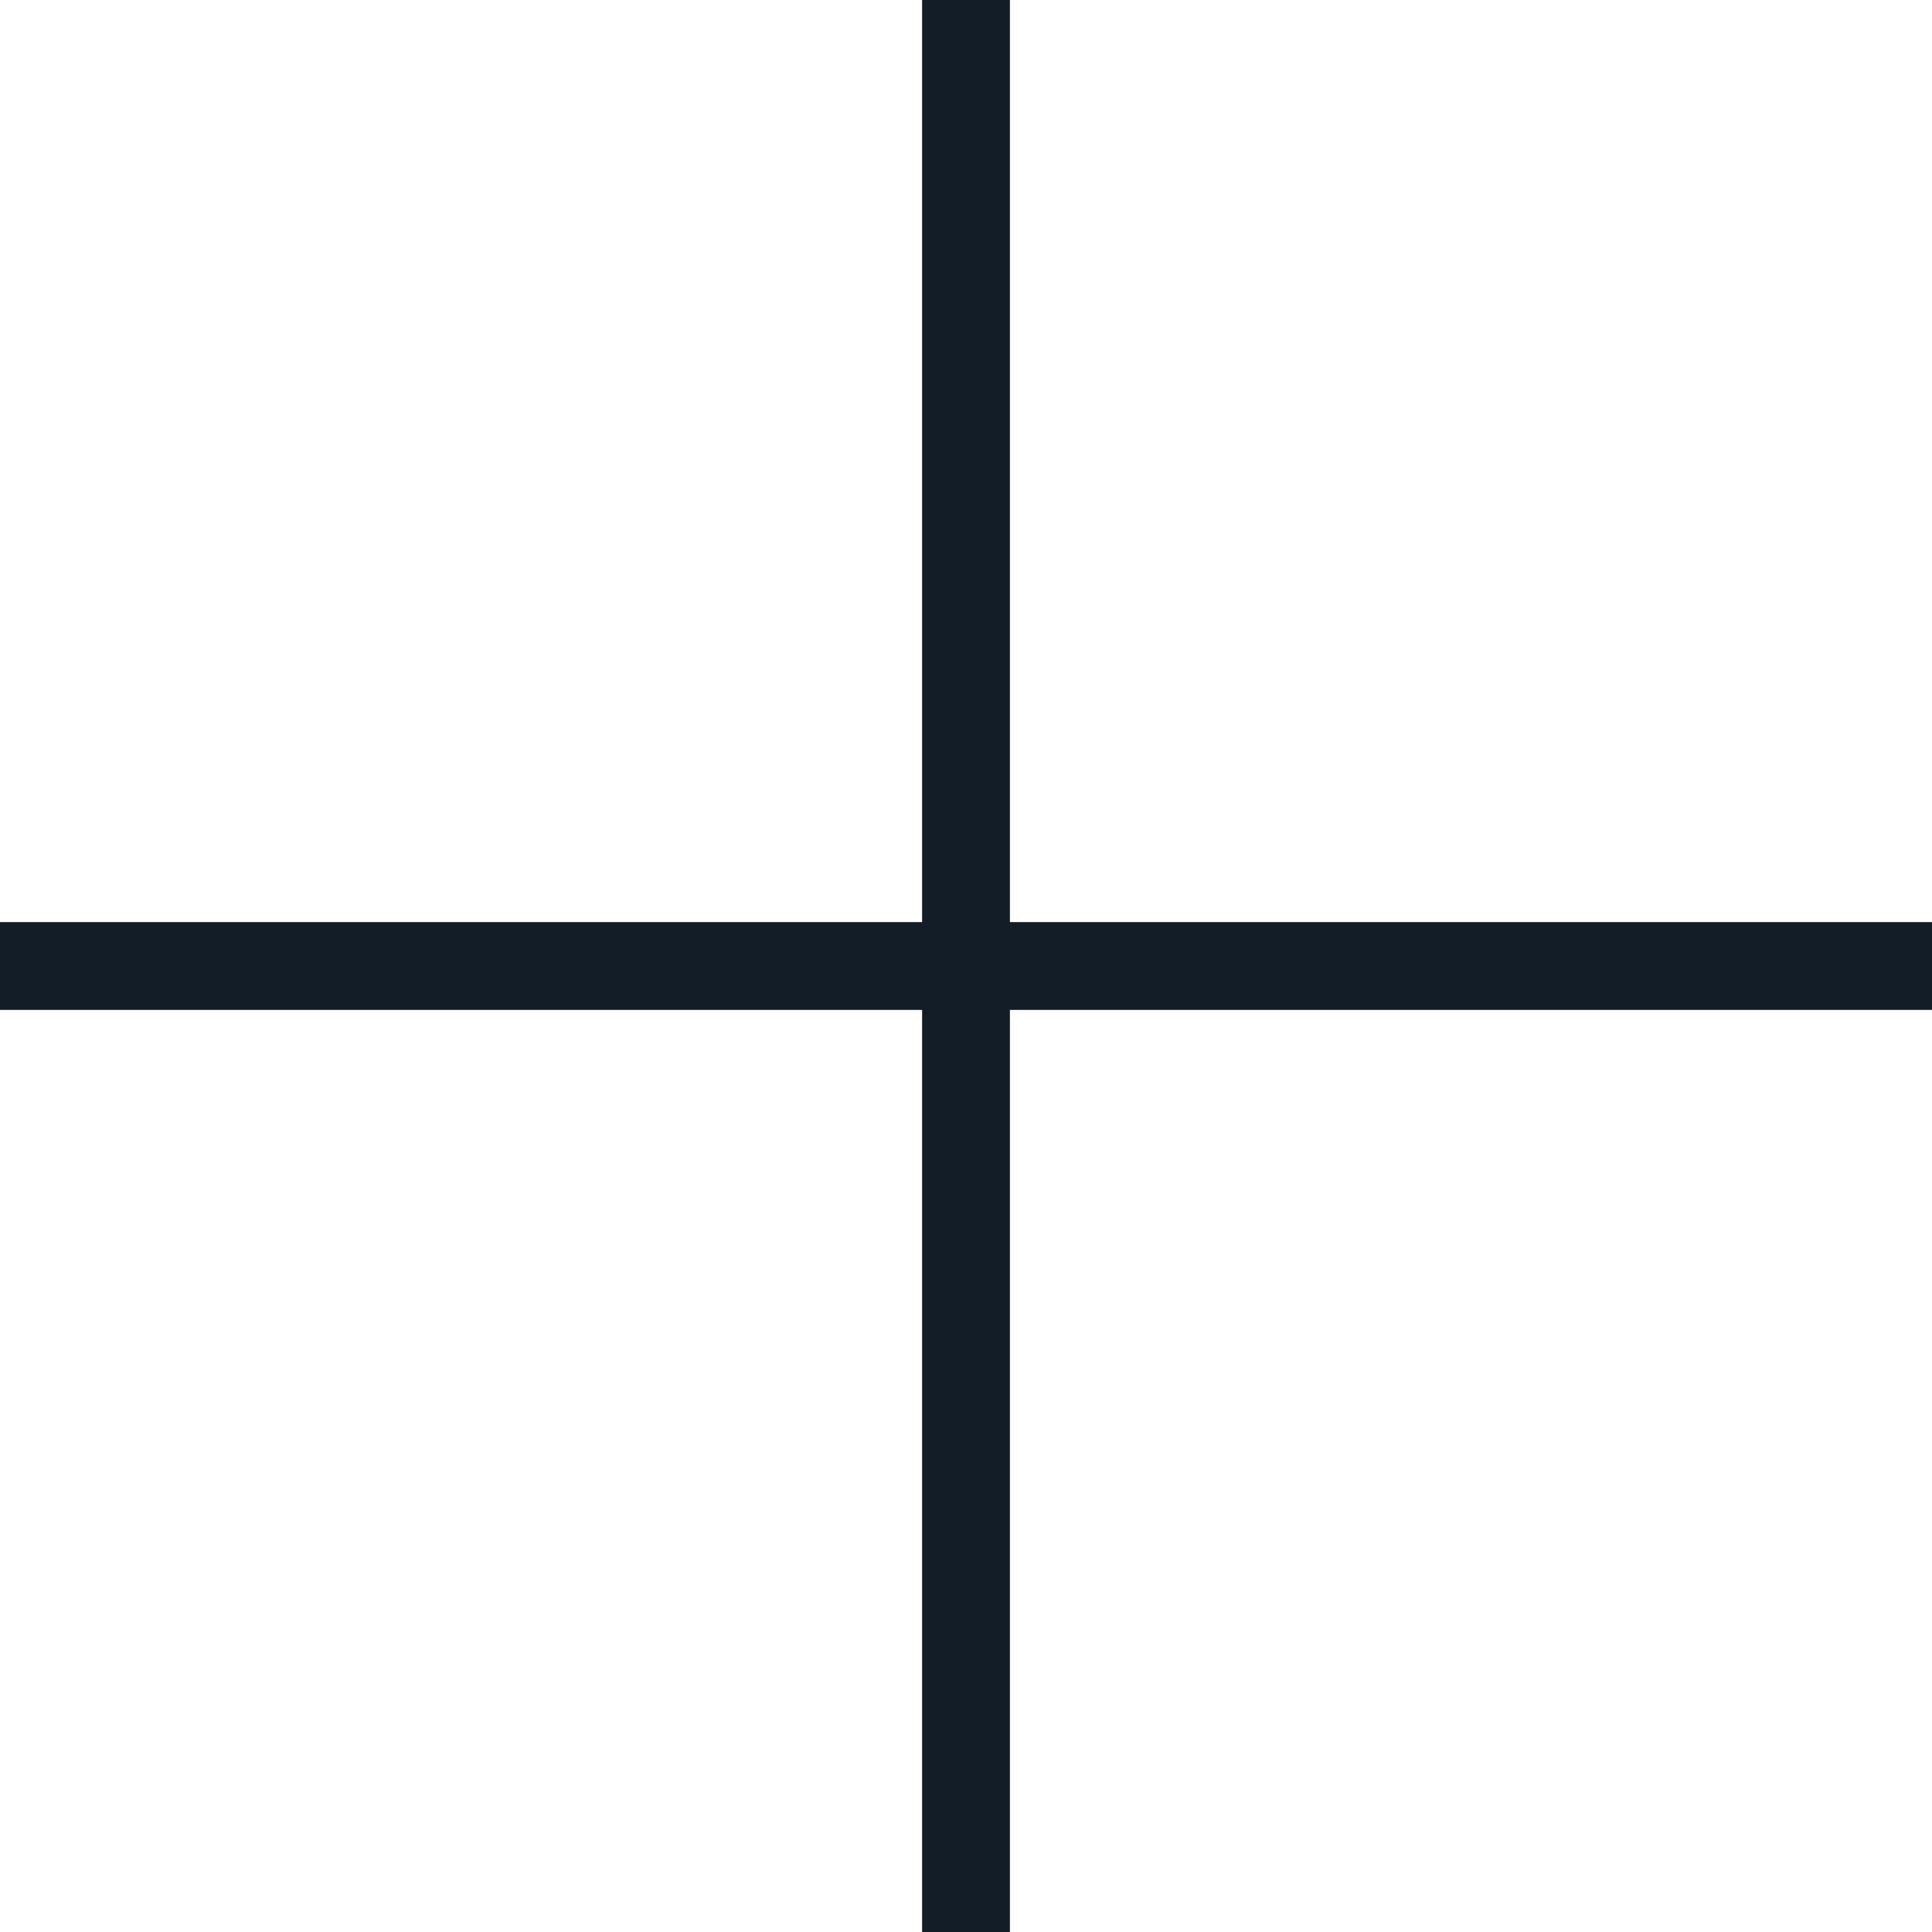
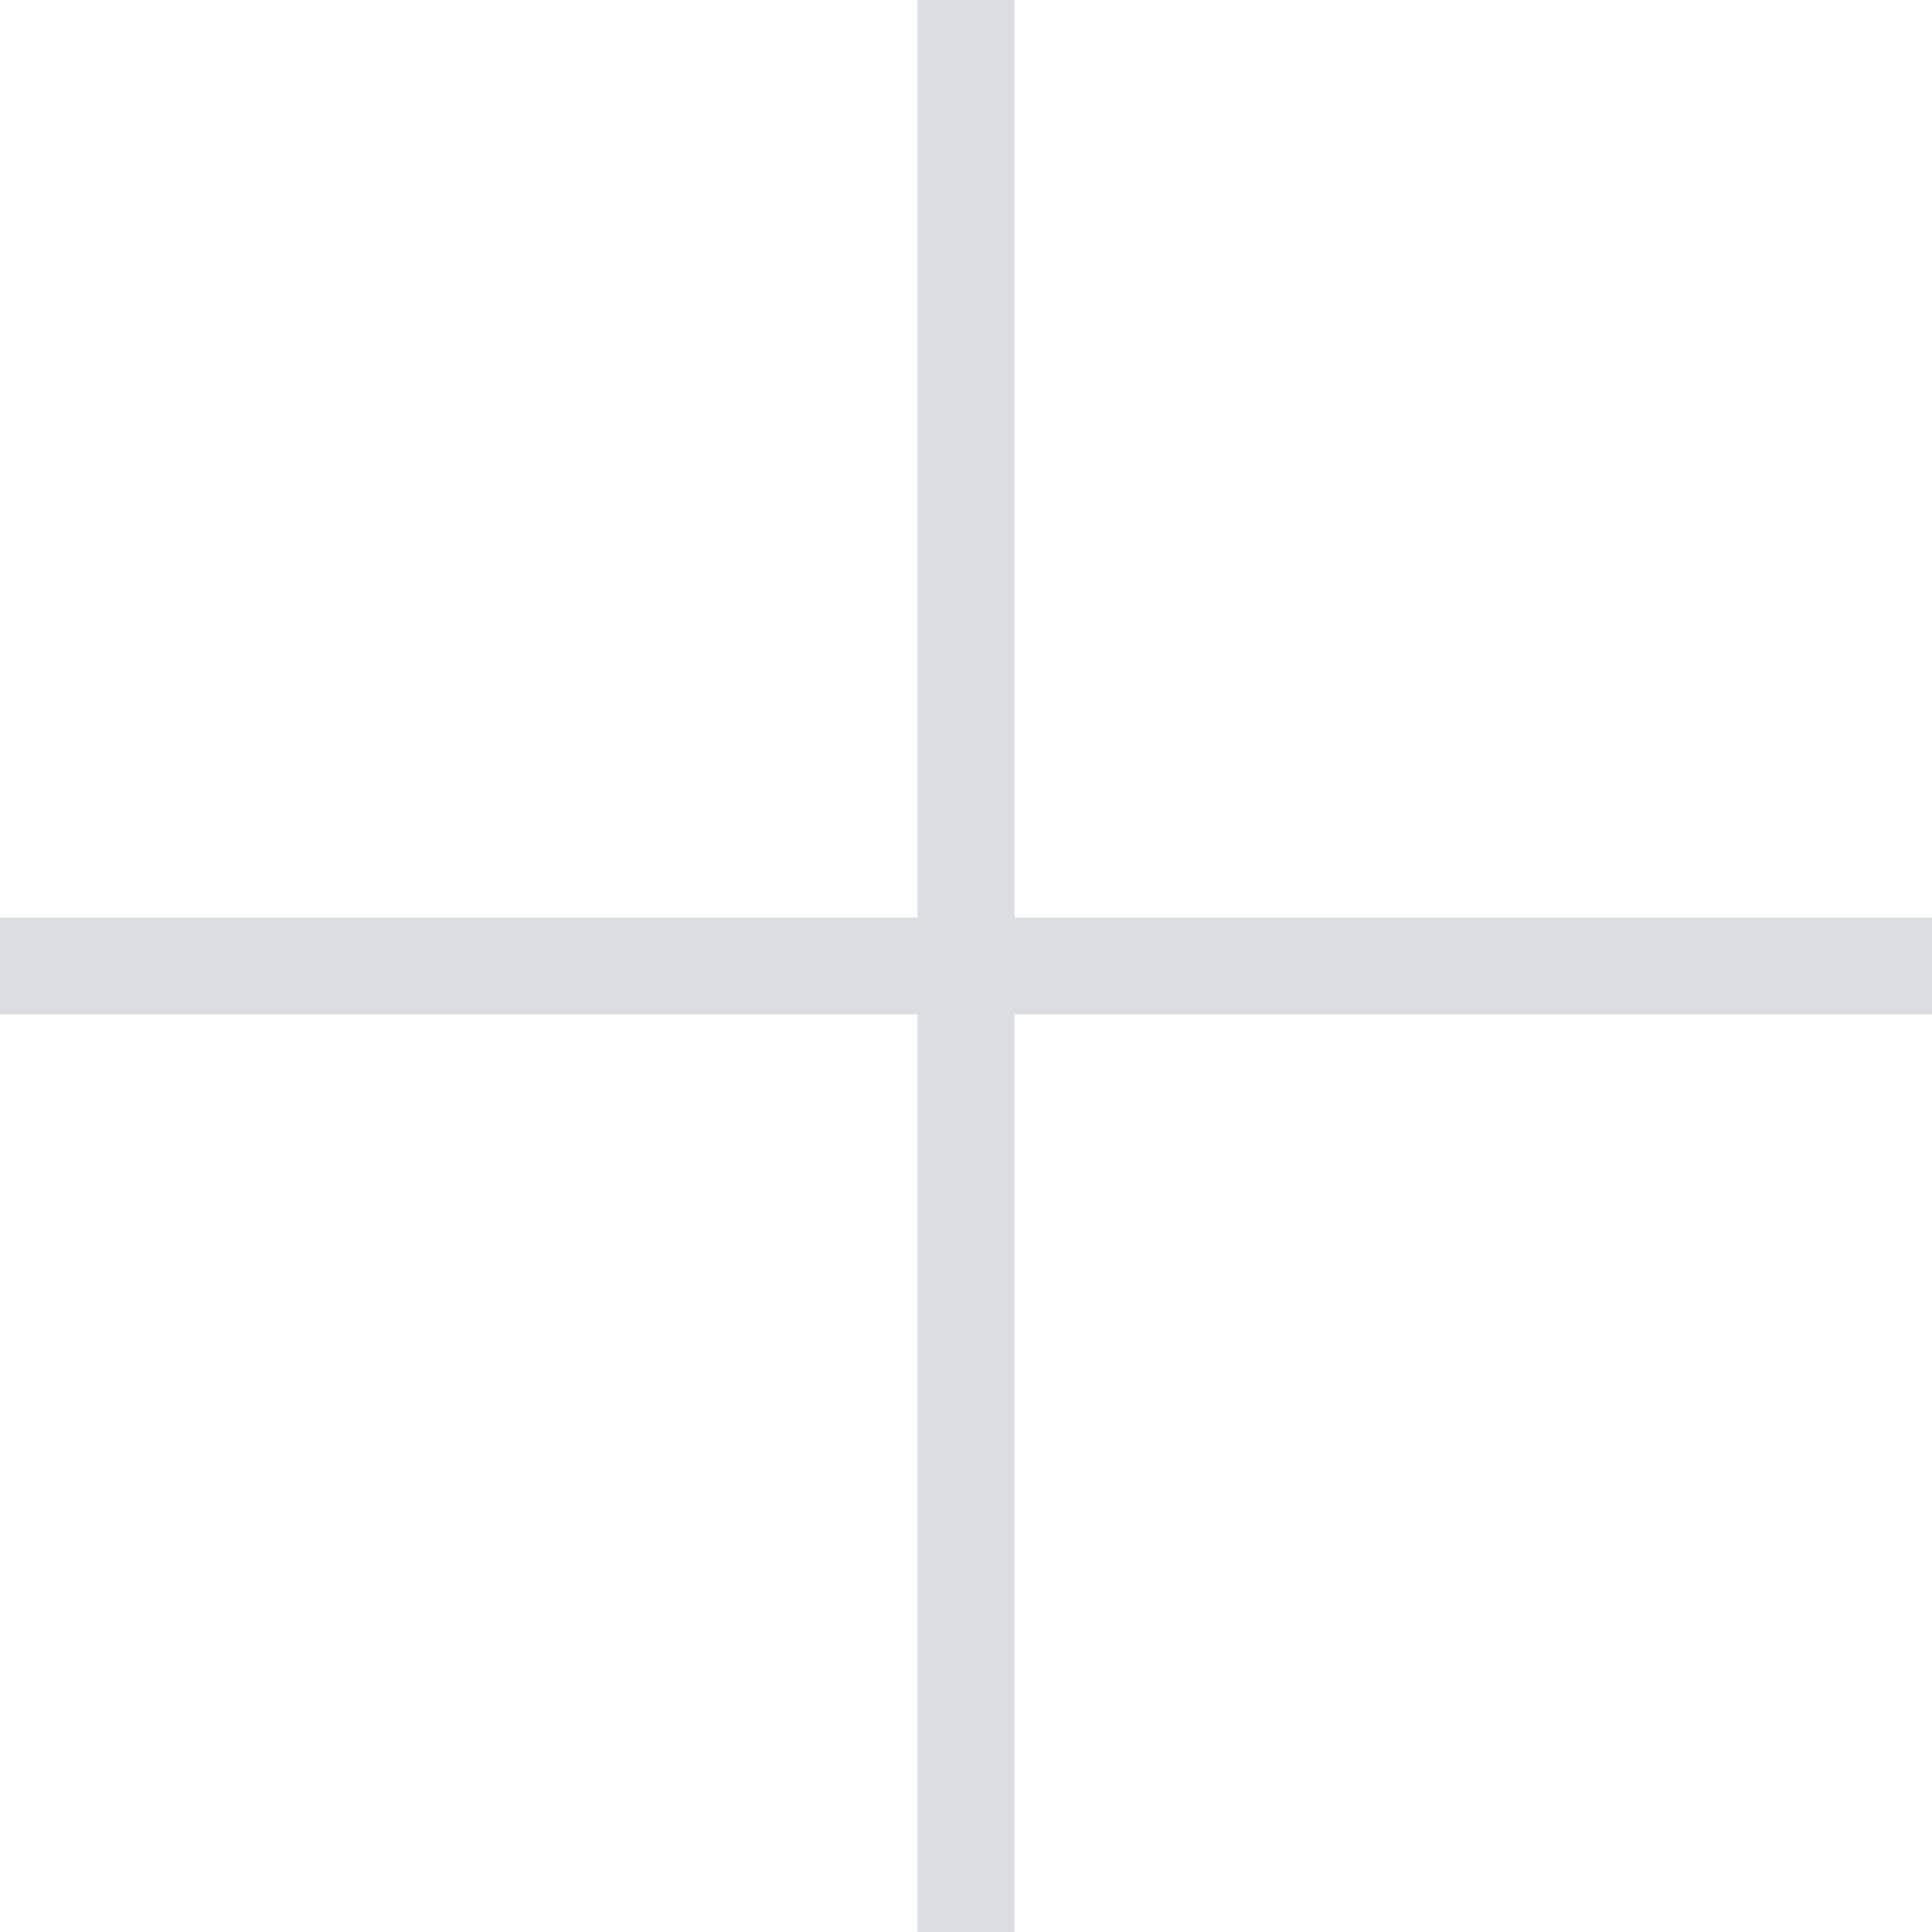
- <svg xmlns="http://www.w3.org/2000/svg" width="44" height="44" viewBox="0 0 44 44" fill="none">
-   <path d="M22 0V44M44 22L0 22" stroke="#131D27" stroke-width="2" />
+ <svg xmlns="http://www.w3.org/2000/svg" width="40" height="40" viewBox="0 0 40 40" fill="none">
+   <path d="M20 0V40M40 20L0 20" stroke="#DBDDE0" stroke-width="2" />
</svg>
